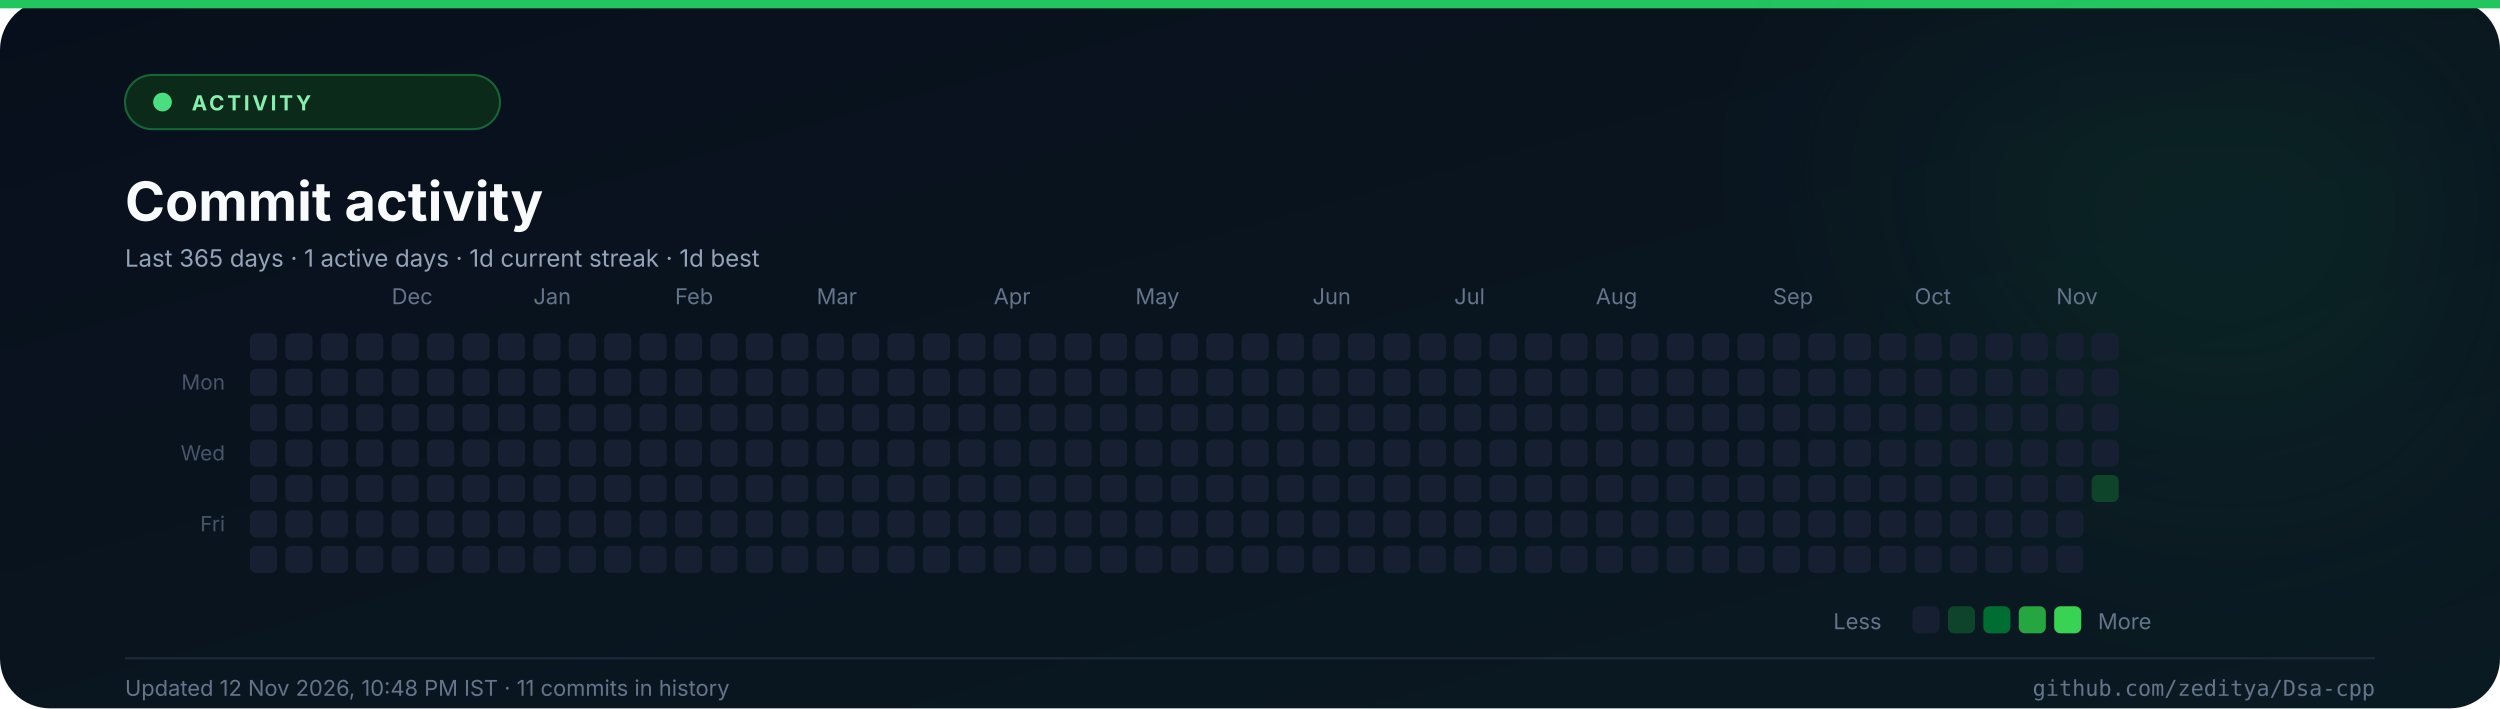
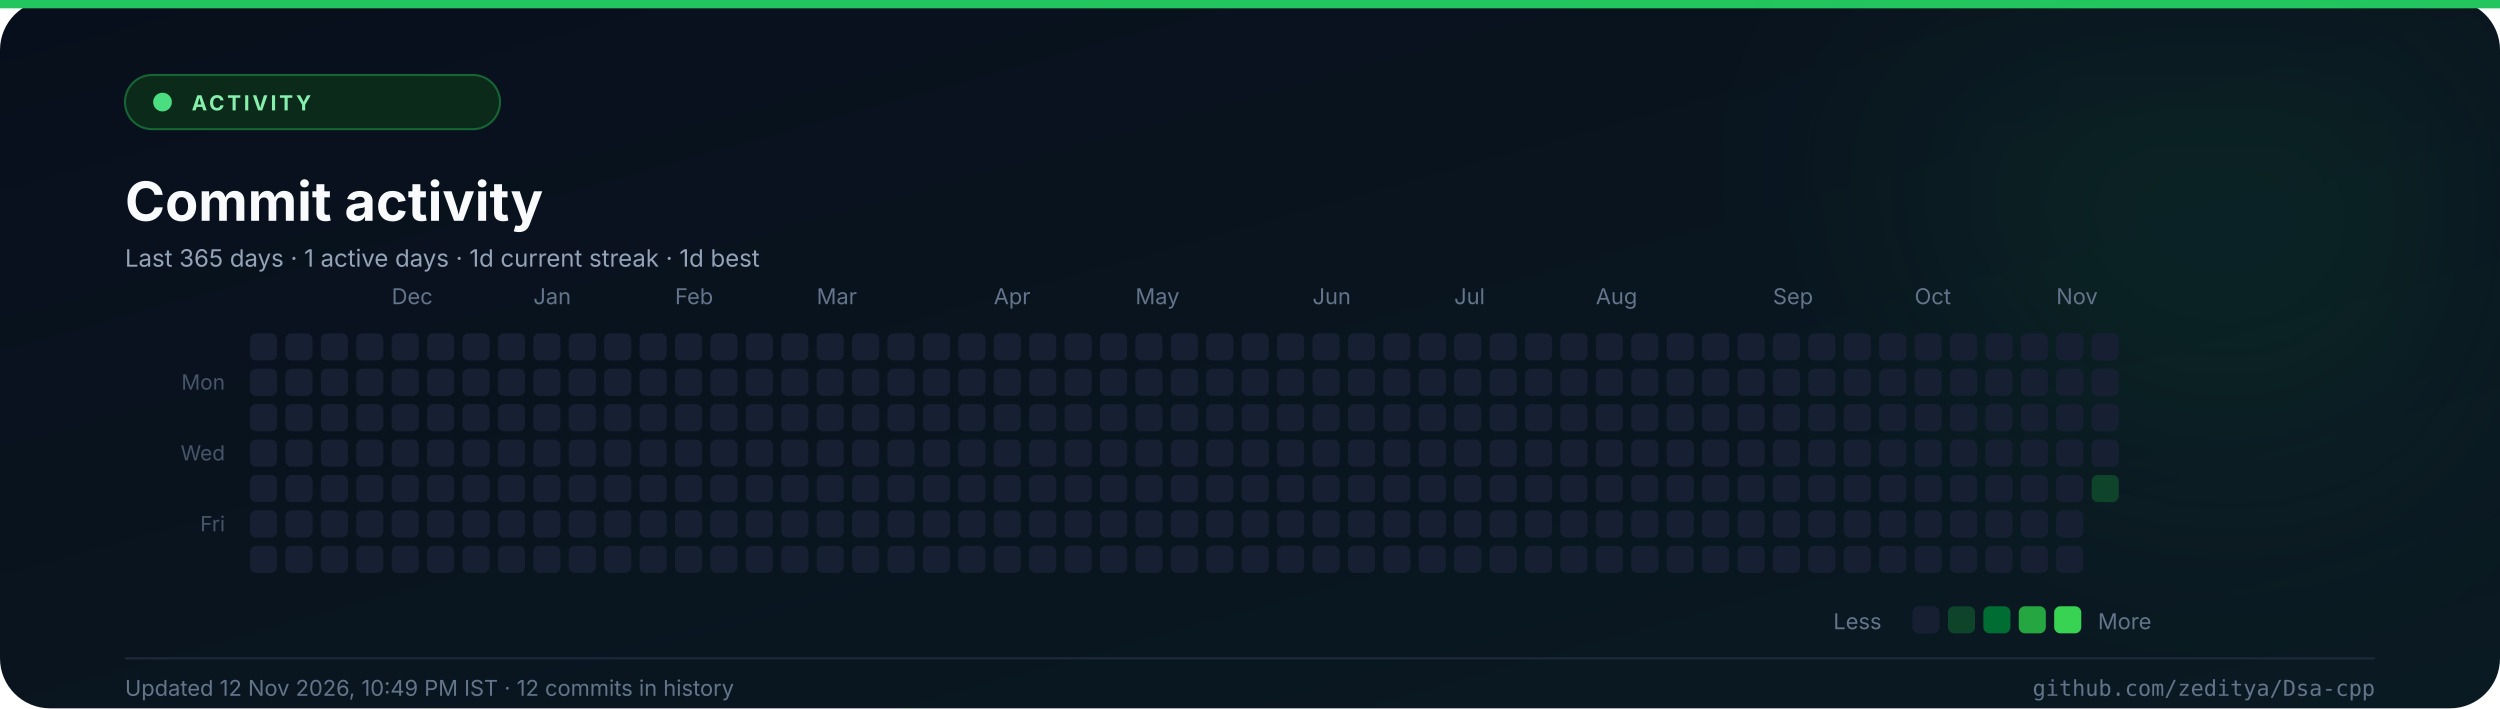
<svg xmlns="http://www.w3.org/2000/svg" width="1200" height="340" viewBox="0 0 1200 340" role="img" aria-label="Commit consistency heatmap for the last 365 days">
  <defs>
    <linearGradient id="abg" x1="0" y1="0" x2="1" y2="1">
      <stop offset="0%" stop-color="#080f1c" />
      <stop offset="100%" stop-color="#0a1a22" />
    </linearGradient>
    <filter id="aglow" x="-50%" y="-50%" width="200%" height="200%">
      <feGaussianBlur stdDeviation="60" />
    </filter>
  </defs>
  <rect width="1200" height="340" rx="24" fill="url(#abg)" />
  <rect x="0" y="0" width="1200" height="4" fill="#22c55e" />
  <circle cx="1070" cy="70" r="150" fill="#22c55e" opacity="0.08" filter="url(#aglow)" />
  <rect x="60" y="36" width="180" height="26" rx="13" fill="#0b2a1a" stroke="#166534" />
  <circle cx="78" cy="49" r="4.5" fill="#4ade80" />
  <text x="92" y="53" font-family="Inter, 'Segoe UI', 'Helvetica Neue', Arial, sans-serif" font-size="10" font-weight="700" fill="#86efac" text-anchor="start" letter-spacing="1.3">ACTIVITY</text>
  <text x="60" y="106" font-family="Inter, 'Segoe UI', 'Helvetica Neue', Arial, sans-serif" font-size="26" font-weight="700" fill="#f8fafc" text-anchor="start">Commit activity</text>
  <text x="60" y="128" font-family="Inter, 'Segoe UI', 'Helvetica Neue', Arial, sans-serif" font-size="11.5" font-weight="400" fill="#94a3b8" text-anchor="start">Last 365 days  ·  1 active days  ·  1d current streak  ·  1d best</text>
  <text x="188" y="146" font-family="Inter, 'Segoe UI', 'Helvetica Neue', Arial, sans-serif" font-size="10.5" font-weight="400" fill="#64748b" text-anchor="start">Dec</text>
  <text x="256" y="146" font-family="Inter, 'Segoe UI', 'Helvetica Neue', Arial, sans-serif" font-size="10.5" font-weight="400" fill="#64748b" text-anchor="start">Jan</text>
  <text x="324" y="146" font-family="Inter, 'Segoe UI', 'Helvetica Neue', Arial, sans-serif" font-size="10.5" font-weight="400" fill="#64748b" text-anchor="start">Feb</text>
  <text x="392" y="146" font-family="Inter, 'Segoe UI', 'Helvetica Neue', Arial, sans-serif" font-size="10.5" font-weight="400" fill="#64748b" text-anchor="start">Mar</text>
  <text x="477" y="146" font-family="Inter, 'Segoe UI', 'Helvetica Neue', Arial, sans-serif" font-size="10.5" font-weight="400" fill="#64748b" text-anchor="start">Apr</text>
  <text x="545" y="146" font-family="Inter, 'Segoe UI', 'Helvetica Neue', Arial, sans-serif" font-size="10.5" font-weight="400" fill="#64748b" text-anchor="start">May</text>
  <text x="630" y="146" font-family="Inter, 'Segoe UI', 'Helvetica Neue', Arial, sans-serif" font-size="10.5" font-weight="400" fill="#64748b" text-anchor="start">Jun</text>
  <text x="698" y="146" font-family="Inter, 'Segoe UI', 'Helvetica Neue', Arial, sans-serif" font-size="10.5" font-weight="400" fill="#64748b" text-anchor="start">Jul</text>
  <text x="766" y="146" font-family="Inter, 'Segoe UI', 'Helvetica Neue', Arial, sans-serif" font-size="10.5" font-weight="400" fill="#64748b" text-anchor="start">Aug</text>
  <text x="851" y="146" font-family="Inter, 'Segoe UI', 'Helvetica Neue', Arial, sans-serif" font-size="10.5" font-weight="400" fill="#64748b" text-anchor="start">Sep</text>
  <text x="919" y="146" font-family="Inter, 'Segoe UI', 'Helvetica Neue', Arial, sans-serif" font-size="10.5" font-weight="400" fill="#64748b" text-anchor="start">Oct</text>
  <text x="987" y="146" font-family="Inter, 'Segoe UI', 'Helvetica Neue', Arial, sans-serif" font-size="10.5" font-weight="400" fill="#64748b" text-anchor="start">Nov</text>
  <text x="108" y="187" font-family="Inter, 'Segoe UI', 'Helvetica Neue', Arial, sans-serif" font-size="10" font-weight="400" fill="#475569" text-anchor="end">Mon</text>
  <text x="108" y="221" font-family="Inter, 'Segoe UI', 'Helvetica Neue', Arial, sans-serif" font-size="10" font-weight="400" fill="#475569" text-anchor="end">Wed</text>
  <text x="108" y="255" font-family="Inter, 'Segoe UI', 'Helvetica Neue', Arial, sans-serif" font-size="10" font-weight="400" fill="#475569" text-anchor="end">Fri</text>
  <rect x="120" y="160" width="13" height="13" rx="3" fill="#172033" />
  <rect x="120" y="177" width="13" height="13" rx="3" fill="#172033" />
  <rect x="120" y="194" width="13" height="13" rx="3" fill="#172033" />
  <rect x="120" y="211" width="13" height="13" rx="3" fill="#172033" />
  <rect x="120" y="228" width="13" height="13" rx="3" fill="#172033" />
  <rect x="120" y="245" width="13" height="13" rx="3" fill="#172033" />
  <rect x="120" y="262" width="13" height="13" rx="3" fill="#172033" />
  <rect x="137" y="160" width="13" height="13" rx="3" fill="#172033" />
  <rect x="137" y="177" width="13" height="13" rx="3" fill="#172033" />
  <rect x="137" y="194" width="13" height="13" rx="3" fill="#172033" />
  <rect x="137" y="211" width="13" height="13" rx="3" fill="#172033" />
  <rect x="137" y="228" width="13" height="13" rx="3" fill="#172033" />
  <rect x="137" y="245" width="13" height="13" rx="3" fill="#172033" />
  <rect x="137" y="262" width="13" height="13" rx="3" fill="#172033" />
  <rect x="154" y="160" width="13" height="13" rx="3" fill="#172033" />
  <rect x="154" y="177" width="13" height="13" rx="3" fill="#172033" />
  <rect x="154" y="194" width="13" height="13" rx="3" fill="#172033" />
  <rect x="154" y="211" width="13" height="13" rx="3" fill="#172033" />
  <rect x="154" y="228" width="13" height="13" rx="3" fill="#172033" />
  <rect x="154" y="245" width="13" height="13" rx="3" fill="#172033" />
  <rect x="154" y="262" width="13" height="13" rx="3" fill="#172033" />
  <rect x="171" y="160" width="13" height="13" rx="3" fill="#172033" />
  <rect x="171" y="177" width="13" height="13" rx="3" fill="#172033" />
  <rect x="171" y="194" width="13" height="13" rx="3" fill="#172033" />
  <rect x="171" y="211" width="13" height="13" rx="3" fill="#172033" />
  <rect x="171" y="228" width="13" height="13" rx="3" fill="#172033" />
  <rect x="171" y="245" width="13" height="13" rx="3" fill="#172033" />
  <rect x="171" y="262" width="13" height="13" rx="3" fill="#172033" />
  <rect x="188" y="160" width="13" height="13" rx="3" fill="#172033" />
  <rect x="188" y="177" width="13" height="13" rx="3" fill="#172033" />
  <rect x="188" y="194" width="13" height="13" rx="3" fill="#172033" />
  <rect x="188" y="211" width="13" height="13" rx="3" fill="#172033" />
  <rect x="188" y="228" width="13" height="13" rx="3" fill="#172033" />
  <rect x="188" y="245" width="13" height="13" rx="3" fill="#172033" />
  <rect x="188" y="262" width="13" height="13" rx="3" fill="#172033" />
  <rect x="205" y="160" width="13" height="13" rx="3" fill="#172033" />
  <rect x="205" y="177" width="13" height="13" rx="3" fill="#172033" />
  <rect x="205" y="194" width="13" height="13" rx="3" fill="#172033" />
  <rect x="205" y="211" width="13" height="13" rx="3" fill="#172033" />
  <rect x="205" y="228" width="13" height="13" rx="3" fill="#172033" />
  <rect x="205" y="245" width="13" height="13" rx="3" fill="#172033" />
  <rect x="205" y="262" width="13" height="13" rx="3" fill="#172033" />
  <rect x="222" y="160" width="13" height="13" rx="3" fill="#172033" />
  <rect x="222" y="177" width="13" height="13" rx="3" fill="#172033" />
  <rect x="222" y="194" width="13" height="13" rx="3" fill="#172033" />
  <rect x="222" y="211" width="13" height="13" rx="3" fill="#172033" />
  <rect x="222" y="228" width="13" height="13" rx="3" fill="#172033" />
  <rect x="222" y="245" width="13" height="13" rx="3" fill="#172033" />
  <rect x="222" y="262" width="13" height="13" rx="3" fill="#172033" />
  <rect x="239" y="160" width="13" height="13" rx="3" fill="#172033" />
  <rect x="239" y="177" width="13" height="13" rx="3" fill="#172033" />
  <rect x="239" y="194" width="13" height="13" rx="3" fill="#172033" />
  <rect x="239" y="211" width="13" height="13" rx="3" fill="#172033" />
  <rect x="239" y="228" width="13" height="13" rx="3" fill="#172033" />
  <rect x="239" y="245" width="13" height="13" rx="3" fill="#172033" />
  <rect x="239" y="262" width="13" height="13" rx="3" fill="#172033" />
  <rect x="256" y="160" width="13" height="13" rx="3" fill="#172033" />
  <rect x="256" y="177" width="13" height="13" rx="3" fill="#172033" />
  <rect x="256" y="194" width="13" height="13" rx="3" fill="#172033" />
  <rect x="256" y="211" width="13" height="13" rx="3" fill="#172033" />
  <rect x="256" y="228" width="13" height="13" rx="3" fill="#172033" />
  <rect x="256" y="245" width="13" height="13" rx="3" fill="#172033" />
  <rect x="256" y="262" width="13" height="13" rx="3" fill="#172033" />
  <rect x="273" y="160" width="13" height="13" rx="3" fill="#172033" />
  <rect x="273" y="177" width="13" height="13" rx="3" fill="#172033" />
  <rect x="273" y="194" width="13" height="13" rx="3" fill="#172033" />
  <rect x="273" y="211" width="13" height="13" rx="3" fill="#172033" />
  <rect x="273" y="228" width="13" height="13" rx="3" fill="#172033" />
  <rect x="273" y="245" width="13" height="13" rx="3" fill="#172033" />
  <rect x="273" y="262" width="13" height="13" rx="3" fill="#172033" />
  <rect x="290" y="160" width="13" height="13" rx="3" fill="#172033" />
  <rect x="290" y="177" width="13" height="13" rx="3" fill="#172033" />
  <rect x="290" y="194" width="13" height="13" rx="3" fill="#172033" />
  <rect x="290" y="211" width="13" height="13" rx="3" fill="#172033" />
  <rect x="290" y="228" width="13" height="13" rx="3" fill="#172033" />
  <rect x="290" y="245" width="13" height="13" rx="3" fill="#172033" />
  <rect x="290" y="262" width="13" height="13" rx="3" fill="#172033" />
  <rect x="307" y="160" width="13" height="13" rx="3" fill="#172033" />
  <rect x="307" y="177" width="13" height="13" rx="3" fill="#172033" />
  <rect x="307" y="194" width="13" height="13" rx="3" fill="#172033" />
  <rect x="307" y="211" width="13" height="13" rx="3" fill="#172033" />
  <rect x="307" y="228" width="13" height="13" rx="3" fill="#172033" />
  <rect x="307" y="245" width="13" height="13" rx="3" fill="#172033" />
  <rect x="307" y="262" width="13" height="13" rx="3" fill="#172033" />
  <rect x="324" y="160" width="13" height="13" rx="3" fill="#172033" />
  <rect x="324" y="177" width="13" height="13" rx="3" fill="#172033" />
  <rect x="324" y="194" width="13" height="13" rx="3" fill="#172033" />
  <rect x="324" y="211" width="13" height="13" rx="3" fill="#172033" />
  <rect x="324" y="228" width="13" height="13" rx="3" fill="#172033" />
  <rect x="324" y="245" width="13" height="13" rx="3" fill="#172033" />
  <rect x="324" y="262" width="13" height="13" rx="3" fill="#172033" />
  <rect x="341" y="160" width="13" height="13" rx="3" fill="#172033" />
  <rect x="341" y="177" width="13" height="13" rx="3" fill="#172033" />
  <rect x="341" y="194" width="13" height="13" rx="3" fill="#172033" />
  <rect x="341" y="211" width="13" height="13" rx="3" fill="#172033" />
  <rect x="341" y="228" width="13" height="13" rx="3" fill="#172033" />
  <rect x="341" y="245" width="13" height="13" rx="3" fill="#172033" />
  <rect x="341" y="262" width="13" height="13" rx="3" fill="#172033" />
  <rect x="358" y="160" width="13" height="13" rx="3" fill="#172033" />
  <rect x="358" y="177" width="13" height="13" rx="3" fill="#172033" />
  <rect x="358" y="194" width="13" height="13" rx="3" fill="#172033" />
  <rect x="358" y="211" width="13" height="13" rx="3" fill="#172033" />
  <rect x="358" y="228" width="13" height="13" rx="3" fill="#172033" />
  <rect x="358" y="245" width="13" height="13" rx="3" fill="#172033" />
  <rect x="358" y="262" width="13" height="13" rx="3" fill="#172033" />
  <rect x="375" y="160" width="13" height="13" rx="3" fill="#172033" />
  <rect x="375" y="177" width="13" height="13" rx="3" fill="#172033" />
  <rect x="375" y="194" width="13" height="13" rx="3" fill="#172033" />
  <rect x="375" y="211" width="13" height="13" rx="3" fill="#172033" />
  <rect x="375" y="228" width="13" height="13" rx="3" fill="#172033" />
  <rect x="375" y="245" width="13" height="13" rx="3" fill="#172033" />
  <rect x="375" y="262" width="13" height="13" rx="3" fill="#172033" />
  <rect x="392" y="160" width="13" height="13" rx="3" fill="#172033" />
  <rect x="392" y="177" width="13" height="13" rx="3" fill="#172033" />
  <rect x="392" y="194" width="13" height="13" rx="3" fill="#172033" />
  <rect x="392" y="211" width="13" height="13" rx="3" fill="#172033" />
  <rect x="392" y="228" width="13" height="13" rx="3" fill="#172033" />
  <rect x="392" y="245" width="13" height="13" rx="3" fill="#172033" />
  <rect x="392" y="262" width="13" height="13" rx="3" fill="#172033" />
  <rect x="409" y="160" width="13" height="13" rx="3" fill="#172033" />
  <rect x="409" y="177" width="13" height="13" rx="3" fill="#172033" />
  <rect x="409" y="194" width="13" height="13" rx="3" fill="#172033" />
  <rect x="409" y="211" width="13" height="13" rx="3" fill="#172033" />
  <rect x="409" y="228" width="13" height="13" rx="3" fill="#172033" />
  <rect x="409" y="245" width="13" height="13" rx="3" fill="#172033" />
  <rect x="409" y="262" width="13" height="13" rx="3" fill="#172033" />
  <rect x="426" y="160" width="13" height="13" rx="3" fill="#172033" />
  <rect x="426" y="177" width="13" height="13" rx="3" fill="#172033" />
  <rect x="426" y="194" width="13" height="13" rx="3" fill="#172033" />
  <rect x="426" y="211" width="13" height="13" rx="3" fill="#172033" />
  <rect x="426" y="228" width="13" height="13" rx="3" fill="#172033" />
  <rect x="426" y="245" width="13" height="13" rx="3" fill="#172033" />
  <rect x="426" y="262" width="13" height="13" rx="3" fill="#172033" />
  <rect x="443" y="160" width="13" height="13" rx="3" fill="#172033" />
  <rect x="443" y="177" width="13" height="13" rx="3" fill="#172033" />
  <rect x="443" y="194" width="13" height="13" rx="3" fill="#172033" />
  <rect x="443" y="211" width="13" height="13" rx="3" fill="#172033" />
  <rect x="443" y="228" width="13" height="13" rx="3" fill="#172033" />
  <rect x="443" y="245" width="13" height="13" rx="3" fill="#172033" />
  <rect x="443" y="262" width="13" height="13" rx="3" fill="#172033" />
  <rect x="460" y="160" width="13" height="13" rx="3" fill="#172033" />
  <rect x="460" y="177" width="13" height="13" rx="3" fill="#172033" />
  <rect x="460" y="194" width="13" height="13" rx="3" fill="#172033" />
  <rect x="460" y="211" width="13" height="13" rx="3" fill="#172033" />
  <rect x="460" y="228" width="13" height="13" rx="3" fill="#172033" />
  <rect x="460" y="245" width="13" height="13" rx="3" fill="#172033" />
  <rect x="460" y="262" width="13" height="13" rx="3" fill="#172033" />
  <rect x="477" y="160" width="13" height="13" rx="3" fill="#172033" />
  <rect x="477" y="177" width="13" height="13" rx="3" fill="#172033" />
  <rect x="477" y="194" width="13" height="13" rx="3" fill="#172033" />
  <rect x="477" y="211" width="13" height="13" rx="3" fill="#172033" />
  <rect x="477" y="228" width="13" height="13" rx="3" fill="#172033" />
  <rect x="477" y="245" width="13" height="13" rx="3" fill="#172033" />
  <rect x="477" y="262" width="13" height="13" rx="3" fill="#172033" />
  <rect x="494" y="160" width="13" height="13" rx="3" fill="#172033" />
  <rect x="494" y="177" width="13" height="13" rx="3" fill="#172033" />
  <rect x="494" y="194" width="13" height="13" rx="3" fill="#172033" />
  <rect x="494" y="211" width="13" height="13" rx="3" fill="#172033" />
  <rect x="494" y="228" width="13" height="13" rx="3" fill="#172033" />
  <rect x="494" y="245" width="13" height="13" rx="3" fill="#172033" />
  <rect x="494" y="262" width="13" height="13" rx="3" fill="#172033" />
  <rect x="511" y="160" width="13" height="13" rx="3" fill="#172033" />
  <rect x="511" y="177" width="13" height="13" rx="3" fill="#172033" />
  <rect x="511" y="194" width="13" height="13" rx="3" fill="#172033" />
  <rect x="511" y="211" width="13" height="13" rx="3" fill="#172033" />
  <rect x="511" y="228" width="13" height="13" rx="3" fill="#172033" />
  <rect x="511" y="245" width="13" height="13" rx="3" fill="#172033" />
  <rect x="511" y="262" width="13" height="13" rx="3" fill="#172033" />
  <rect x="528" y="160" width="13" height="13" rx="3" fill="#172033" />
  <rect x="528" y="177" width="13" height="13" rx="3" fill="#172033" />
  <rect x="528" y="194" width="13" height="13" rx="3" fill="#172033" />
  <rect x="528" y="211" width="13" height="13" rx="3" fill="#172033" />
  <rect x="528" y="228" width="13" height="13" rx="3" fill="#172033" />
  <rect x="528" y="245" width="13" height="13" rx="3" fill="#172033" />
  <rect x="528" y="262" width="13" height="13" rx="3" fill="#172033" />
  <rect x="545" y="160" width="13" height="13" rx="3" fill="#172033" />
  <rect x="545" y="177" width="13" height="13" rx="3" fill="#172033" />
  <rect x="545" y="194" width="13" height="13" rx="3" fill="#172033" />
  <rect x="545" y="211" width="13" height="13" rx="3" fill="#172033" />
  <rect x="545" y="228" width="13" height="13" rx="3" fill="#172033" />
  <rect x="545" y="245" width="13" height="13" rx="3" fill="#172033" />
  <rect x="545" y="262" width="13" height="13" rx="3" fill="#172033" />
  <rect x="562" y="160" width="13" height="13" rx="3" fill="#172033" />
  <rect x="562" y="177" width="13" height="13" rx="3" fill="#172033" />
  <rect x="562" y="194" width="13" height="13" rx="3" fill="#172033" />
  <rect x="562" y="211" width="13" height="13" rx="3" fill="#172033" />
  <rect x="562" y="228" width="13" height="13" rx="3" fill="#172033" />
  <rect x="562" y="245" width="13" height="13" rx="3" fill="#172033" />
  <rect x="562" y="262" width="13" height="13" rx="3" fill="#172033" />
  <rect x="579" y="160" width="13" height="13" rx="3" fill="#172033" />
  <rect x="579" y="177" width="13" height="13" rx="3" fill="#172033" />
  <rect x="579" y="194" width="13" height="13" rx="3" fill="#172033" />
  <rect x="579" y="211" width="13" height="13" rx="3" fill="#172033" />
  <rect x="579" y="228" width="13" height="13" rx="3" fill="#172033" />
  <rect x="579" y="245" width="13" height="13" rx="3" fill="#172033" />
  <rect x="579" y="262" width="13" height="13" rx="3" fill="#172033" />
  <rect x="596" y="160" width="13" height="13" rx="3" fill="#172033" />
  <rect x="596" y="177" width="13" height="13" rx="3" fill="#172033" />
  <rect x="596" y="194" width="13" height="13" rx="3" fill="#172033" />
  <rect x="596" y="211" width="13" height="13" rx="3" fill="#172033" />
  <rect x="596" y="228" width="13" height="13" rx="3" fill="#172033" />
  <rect x="596" y="245" width="13" height="13" rx="3" fill="#172033" />
  <rect x="596" y="262" width="13" height="13" rx="3" fill="#172033" />
  <rect x="613" y="160" width="13" height="13" rx="3" fill="#172033" />
  <rect x="613" y="177" width="13" height="13" rx="3" fill="#172033" />
  <rect x="613" y="194" width="13" height="13" rx="3" fill="#172033" />
  <rect x="613" y="211" width="13" height="13" rx="3" fill="#172033" />
  <rect x="613" y="228" width="13" height="13" rx="3" fill="#172033" />
  <rect x="613" y="245" width="13" height="13" rx="3" fill="#172033" />
  <rect x="613" y="262" width="13" height="13" rx="3" fill="#172033" />
  <rect x="630" y="160" width="13" height="13" rx="3" fill="#172033" />
  <rect x="630" y="177" width="13" height="13" rx="3" fill="#172033" />
  <rect x="630" y="194" width="13" height="13" rx="3" fill="#172033" />
  <rect x="630" y="211" width="13" height="13" rx="3" fill="#172033" />
  <rect x="630" y="228" width="13" height="13" rx="3" fill="#172033" />
  <rect x="630" y="245" width="13" height="13" rx="3" fill="#172033" />
  <rect x="630" y="262" width="13" height="13" rx="3" fill="#172033" />
  <rect x="647" y="160" width="13" height="13" rx="3" fill="#172033" />
  <rect x="647" y="177" width="13" height="13" rx="3" fill="#172033" />
  <rect x="647" y="194" width="13" height="13" rx="3" fill="#172033" />
  <rect x="647" y="211" width="13" height="13" rx="3" fill="#172033" />
  <rect x="647" y="228" width="13" height="13" rx="3" fill="#172033" />
  <rect x="647" y="245" width="13" height="13" rx="3" fill="#172033" />
  <rect x="647" y="262" width="13" height="13" rx="3" fill="#172033" />
  <rect x="664" y="160" width="13" height="13" rx="3" fill="#172033" />
  <rect x="664" y="177" width="13" height="13" rx="3" fill="#172033" />
  <rect x="664" y="194" width="13" height="13" rx="3" fill="#172033" />
  <rect x="664" y="211" width="13" height="13" rx="3" fill="#172033" />
  <rect x="664" y="228" width="13" height="13" rx="3" fill="#172033" />
  <rect x="664" y="245" width="13" height="13" rx="3" fill="#172033" />
  <rect x="664" y="262" width="13" height="13" rx="3" fill="#172033" />
  <rect x="681" y="160" width="13" height="13" rx="3" fill="#172033" />
  <rect x="681" y="177" width="13" height="13" rx="3" fill="#172033" />
  <rect x="681" y="194" width="13" height="13" rx="3" fill="#172033" />
  <rect x="681" y="211" width="13" height="13" rx="3" fill="#172033" />
  <rect x="681" y="228" width="13" height="13" rx="3" fill="#172033" />
  <rect x="681" y="245" width="13" height="13" rx="3" fill="#172033" />
  <rect x="681" y="262" width="13" height="13" rx="3" fill="#172033" />
  <rect x="698" y="160" width="13" height="13" rx="3" fill="#172033" />
  <rect x="698" y="177" width="13" height="13" rx="3" fill="#172033" />
  <rect x="698" y="194" width="13" height="13" rx="3" fill="#172033" />
  <rect x="698" y="211" width="13" height="13" rx="3" fill="#172033" />
  <rect x="698" y="228" width="13" height="13" rx="3" fill="#172033" />
  <rect x="698" y="245" width="13" height="13" rx="3" fill="#172033" />
  <rect x="698" y="262" width="13" height="13" rx="3" fill="#172033" />
  <rect x="715" y="160" width="13" height="13" rx="3" fill="#172033" />
  <rect x="715" y="177" width="13" height="13" rx="3" fill="#172033" />
  <rect x="715" y="194" width="13" height="13" rx="3" fill="#172033" />
  <rect x="715" y="211" width="13" height="13" rx="3" fill="#172033" />
  <rect x="715" y="228" width="13" height="13" rx="3" fill="#172033" />
  <rect x="715" y="245" width="13" height="13" rx="3" fill="#172033" />
  <rect x="715" y="262" width="13" height="13" rx="3" fill="#172033" />
  <rect x="732" y="160" width="13" height="13" rx="3" fill="#172033" />
  <rect x="732" y="177" width="13" height="13" rx="3" fill="#172033" />
  <rect x="732" y="194" width="13" height="13" rx="3" fill="#172033" />
  <rect x="732" y="211" width="13" height="13" rx="3" fill="#172033" />
  <rect x="732" y="228" width="13" height="13" rx="3" fill="#172033" />
  <rect x="732" y="245" width="13" height="13" rx="3" fill="#172033" />
  <rect x="732" y="262" width="13" height="13" rx="3" fill="#172033" />
  <rect x="749" y="160" width="13" height="13" rx="3" fill="#172033" />
  <rect x="749" y="177" width="13" height="13" rx="3" fill="#172033" />
  <rect x="749" y="194" width="13" height="13" rx="3" fill="#172033" />
  <rect x="749" y="211" width="13" height="13" rx="3" fill="#172033" />
  <rect x="749" y="228" width="13" height="13" rx="3" fill="#172033" />
  <rect x="749" y="245" width="13" height="13" rx="3" fill="#172033" />
  <rect x="749" y="262" width="13" height="13" rx="3" fill="#172033" />
  <rect x="766" y="160" width="13" height="13" rx="3" fill="#172033" />
  <rect x="766" y="177" width="13" height="13" rx="3" fill="#172033" />
  <rect x="766" y="194" width="13" height="13" rx="3" fill="#172033" />
  <rect x="766" y="211" width="13" height="13" rx="3" fill="#172033" />
  <rect x="766" y="228" width="13" height="13" rx="3" fill="#172033" />
  <rect x="766" y="245" width="13" height="13" rx="3" fill="#172033" />
  <rect x="766" y="262" width="13" height="13" rx="3" fill="#172033" />
  <rect x="783" y="160" width="13" height="13" rx="3" fill="#172033" />
  <rect x="783" y="177" width="13" height="13" rx="3" fill="#172033" />
  <rect x="783" y="194" width="13" height="13" rx="3" fill="#172033" />
  <rect x="783" y="211" width="13" height="13" rx="3" fill="#172033" />
  <rect x="783" y="228" width="13" height="13" rx="3" fill="#172033" />
  <rect x="783" y="245" width="13" height="13" rx="3" fill="#172033" />
  <rect x="783" y="262" width="13" height="13" rx="3" fill="#172033" />
  <rect x="800" y="160" width="13" height="13" rx="3" fill="#172033" />
  <rect x="800" y="177" width="13" height="13" rx="3" fill="#172033" />
  <rect x="800" y="194" width="13" height="13" rx="3" fill="#172033" />
  <rect x="800" y="211" width="13" height="13" rx="3" fill="#172033" />
  <rect x="800" y="228" width="13" height="13" rx="3" fill="#172033" />
  <rect x="800" y="245" width="13" height="13" rx="3" fill="#172033" />
  <rect x="800" y="262" width="13" height="13" rx="3" fill="#172033" />
  <rect x="817" y="160" width="13" height="13" rx="3" fill="#172033" />
  <rect x="817" y="177" width="13" height="13" rx="3" fill="#172033" />
  <rect x="817" y="194" width="13" height="13" rx="3" fill="#172033" />
  <rect x="817" y="211" width="13" height="13" rx="3" fill="#172033" />
  <rect x="817" y="228" width="13" height="13" rx="3" fill="#172033" />
  <rect x="817" y="245" width="13" height="13" rx="3" fill="#172033" />
  <rect x="817" y="262" width="13" height="13" rx="3" fill="#172033" />
  <rect x="834" y="160" width="13" height="13" rx="3" fill="#172033" />
  <rect x="834" y="177" width="13" height="13" rx="3" fill="#172033" />
  <rect x="834" y="194" width="13" height="13" rx="3" fill="#172033" />
  <rect x="834" y="211" width="13" height="13" rx="3" fill="#172033" />
  <rect x="834" y="228" width="13" height="13" rx="3" fill="#172033" />
  <rect x="834" y="245" width="13" height="13" rx="3" fill="#172033" />
  <rect x="834" y="262" width="13" height="13" rx="3" fill="#172033" />
  <rect x="851" y="160" width="13" height="13" rx="3" fill="#172033" />
  <rect x="851" y="177" width="13" height="13" rx="3" fill="#172033" />
  <rect x="851" y="194" width="13" height="13" rx="3" fill="#172033" />
  <rect x="851" y="211" width="13" height="13" rx="3" fill="#172033" />
  <rect x="851" y="228" width="13" height="13" rx="3" fill="#172033" />
  <rect x="851" y="245" width="13" height="13" rx="3" fill="#172033" />
  <rect x="851" y="262" width="13" height="13" rx="3" fill="#172033" />
  <rect x="868" y="160" width="13" height="13" rx="3" fill="#172033" />
  <rect x="868" y="177" width="13" height="13" rx="3" fill="#172033" />
  <rect x="868" y="194" width="13" height="13" rx="3" fill="#172033" />
  <rect x="868" y="211" width="13" height="13" rx="3" fill="#172033" />
  <rect x="868" y="228" width="13" height="13" rx="3" fill="#172033" />
  <rect x="868" y="245" width="13" height="13" rx="3" fill="#172033" />
  <rect x="868" y="262" width="13" height="13" rx="3" fill="#172033" />
  <rect x="885" y="160" width="13" height="13" rx="3" fill="#172033" />
  <rect x="885" y="177" width="13" height="13" rx="3" fill="#172033" />
  <rect x="885" y="194" width="13" height="13" rx="3" fill="#172033" />
  <rect x="885" y="211" width="13" height="13" rx="3" fill="#172033" />
  <rect x="885" y="228" width="13" height="13" rx="3" fill="#172033" />
  <rect x="885" y="245" width="13" height="13" rx="3" fill="#172033" />
  <rect x="885" y="262" width="13" height="13" rx="3" fill="#172033" />
  <rect x="902" y="160" width="13" height="13" rx="3" fill="#172033" />
  <rect x="902" y="177" width="13" height="13" rx="3" fill="#172033" />
  <rect x="902" y="194" width="13" height="13" rx="3" fill="#172033" />
  <rect x="902" y="211" width="13" height="13" rx="3" fill="#172033" />
  <rect x="902" y="228" width="13" height="13" rx="3" fill="#172033" />
  <rect x="902" y="245" width="13" height="13" rx="3" fill="#172033" />
  <rect x="902" y="262" width="13" height="13" rx="3" fill="#172033" />
  <rect x="919" y="160" width="13" height="13" rx="3" fill="#172033" />
  <rect x="919" y="177" width="13" height="13" rx="3" fill="#172033" />
  <rect x="919" y="194" width="13" height="13" rx="3" fill="#172033" />
  <rect x="919" y="211" width="13" height="13" rx="3" fill="#172033" />
  <rect x="919" y="228" width="13" height="13" rx="3" fill="#172033" />
  <rect x="919" y="245" width="13" height="13" rx="3" fill="#172033" />
  <rect x="919" y="262" width="13" height="13" rx="3" fill="#172033" />
  <rect x="936" y="160" width="13" height="13" rx="3" fill="#172033" />
  <rect x="936" y="177" width="13" height="13" rx="3" fill="#172033" />
  <rect x="936" y="194" width="13" height="13" rx="3" fill="#172033" />
  <rect x="936" y="211" width="13" height="13" rx="3" fill="#172033" />
  <rect x="936" y="228" width="13" height="13" rx="3" fill="#172033" />
  <rect x="936" y="245" width="13" height="13" rx="3" fill="#172033" />
  <rect x="936" y="262" width="13" height="13" rx="3" fill="#172033" />
  <rect x="953" y="160" width="13" height="13" rx="3" fill="#172033" />
  <rect x="953" y="177" width="13" height="13" rx="3" fill="#172033" />
  <rect x="953" y="194" width="13" height="13" rx="3" fill="#172033" />
  <rect x="953" y="211" width="13" height="13" rx="3" fill="#172033" />
  <rect x="953" y="228" width="13" height="13" rx="3" fill="#172033" />
  <rect x="953" y="245" width="13" height="13" rx="3" fill="#172033" />
  <rect x="953" y="262" width="13" height="13" rx="3" fill="#172033" />
  <rect x="970" y="160" width="13" height="13" rx="3" fill="#172033" />
  <rect x="970" y="177" width="13" height="13" rx="3" fill="#172033" />
  <rect x="970" y="194" width="13" height="13" rx="3" fill="#172033" />
  <rect x="970" y="211" width="13" height="13" rx="3" fill="#172033" />
  <rect x="970" y="228" width="13" height="13" rx="3" fill="#172033" />
  <rect x="970" y="245" width="13" height="13" rx="3" fill="#172033" />
  <rect x="970" y="262" width="13" height="13" rx="3" fill="#172033" />
  <rect x="987" y="160" width="13" height="13" rx="3" fill="#172033" />
  <rect x="987" y="177" width="13" height="13" rx="3" fill="#172033" />
  <rect x="987" y="194" width="13" height="13" rx="3" fill="#172033" />
  <rect x="987" y="211" width="13" height="13" rx="3" fill="#172033" />
  <rect x="987" y="228" width="13" height="13" rx="3" fill="#172033" />
  <rect x="987" y="245" width="13" height="13" rx="3" fill="#172033" />
  <rect x="987" y="262" width="13" height="13" rx="3" fill="#172033" />
  <rect x="1004" y="160" width="13" height="13" rx="3" fill="#172033" />
  <rect x="1004" y="177" width="13" height="13" rx="3" fill="#172033" />
  <rect x="1004" y="194" width="13" height="13" rx="3" fill="#172033" />
  <rect x="1004" y="211" width="13" height="13" rx="3" fill="#172033" />
  <rect x="1004" y="228" width="13" height="13" rx="3" fill="#0e4429" />
  <text x="880" y="302" font-family="Inter, 'Segoe UI', 'Helvetica Neue', Arial, sans-serif" font-size="10.5" font-weight="400" fill="#64748b" text-anchor="start">Less</text>
  <rect x="918" y="291" width="13" height="13" rx="3" fill="#172033" />
  <rect x="935" y="291" width="13" height="13" rx="3" fill="#0e4429" />
  <rect x="952" y="291" width="13" height="13" rx="3" fill="#006d32" />
  <rect x="969" y="291" width="13" height="13" rx="3" fill="#26a641" />
  <rect x="986" y="291" width="13" height="13" rx="3" fill="#39d353" />
  <text x="1007" y="302" font-family="Inter, 'Segoe UI', 'Helvetica Neue', Arial, sans-serif" font-size="10.5" font-weight="400" fill="#64748b" text-anchor="start">More</text>
  <line x1="60" y1="316" x2="1140" y2="316" stroke="#1e293b" stroke-width="1" />
-   <text x="60" y="334" font-family="Inter, 'Segoe UI', 'Helvetica Neue', Arial, sans-serif" font-size="10.5" font-weight="400" fill="#64748b" text-anchor="start">Updated 12 Nov 2026, 10:48 PM IST  ·  11 commits in history</text>
+   <text x="60" y="334" font-family="Inter, 'Segoe UI', 'Helvetica Neue', Arial, sans-serif" font-size="10.5" font-weight="400" fill="#64748b" text-anchor="start">Updated 12 Nov 2026, 10:49 PM IST  ·  12 commits in history</text>
  <text x="1140" y="334" font-family="'JetBrains Mono', 'Fira Code', 'SFMono-Regular', Consolas, monospace" font-size="10.5" font-weight="400" fill="#64748b" text-anchor="end">github.com/zeditya/Dsa-cpp</text>
</svg>
